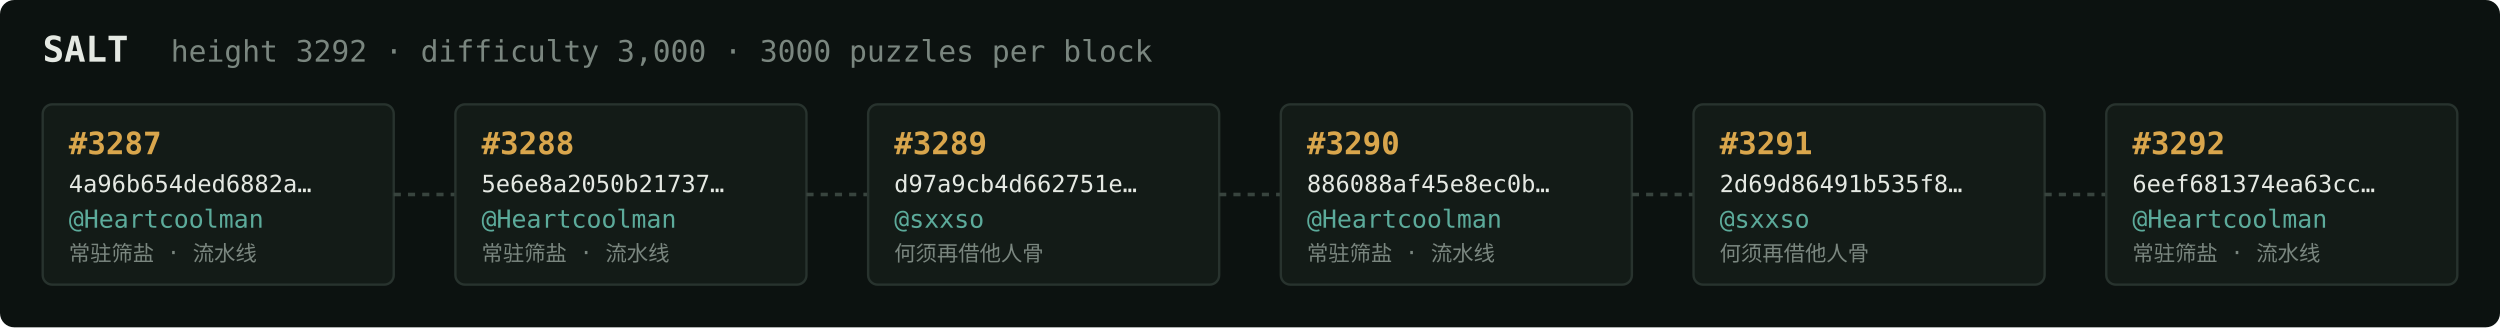
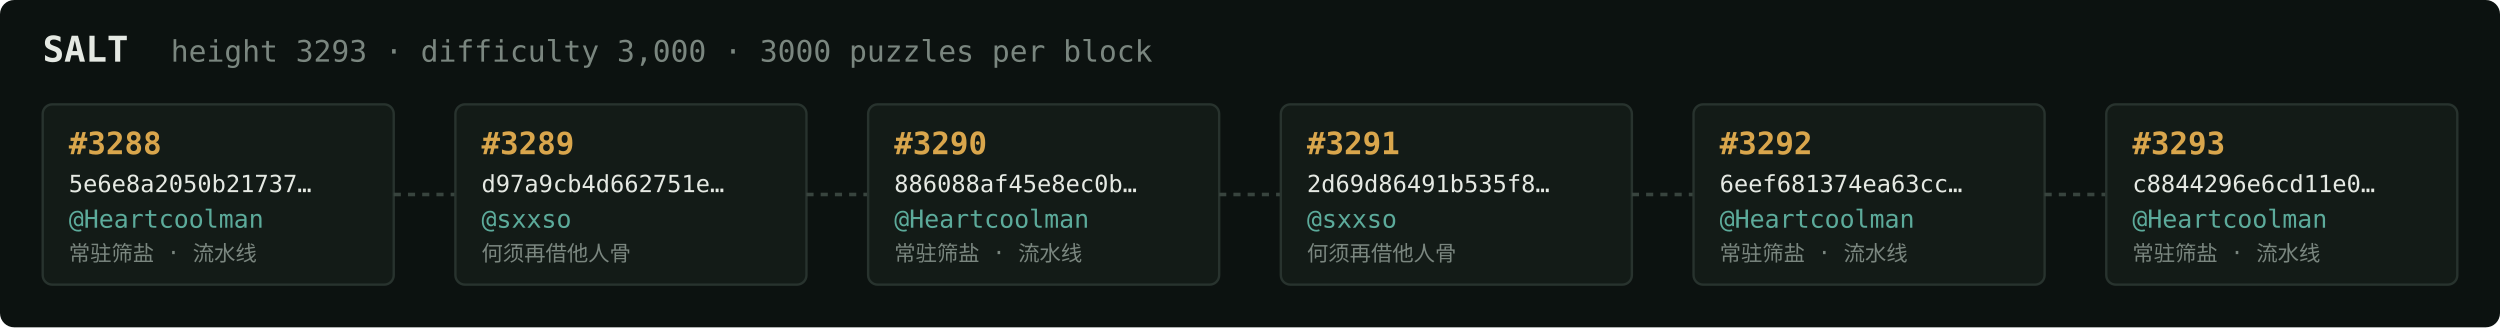
<svg xmlns="http://www.w3.org/2000/svg" width="1054" height="138" viewBox="0 0 1054 138" font-family="ui-monospace,SFMono-Regular,Menlo,monospace">
  <rect fill="#0c1210" width="1054" height="138" rx="6" />
  <text x="18" y="26" fill="#e5e9e3" font-size="15" font-weight="700">SALT</text>
-   <text x="72" y="26" fill="#7a867f" font-size="12.5">height 3292 · difficulty 3,000 · 3000 puzzles per block</text>
+   <text x="72" y="26" fill="#7a867f" font-size="12.5">height 3293 · difficulty 3,000 · 3000 puzzles per block</text>
  <rect x="18" y="44" width="148" height="76" rx="4" fill="#131b17" stroke="#28332e" stroke-width="1" />
-   <text x="29" y="65" fill="#d9a64c" font-size="13" font-weight="700">#3287</text>
-   <text x="29" y="81" fill="#e5e9e3" font-size="10">4a96b654ded6882a…</text>
+   <text x="29" y="65" fill="#d9a64c" font-size="13" font-weight="700">#3288</text>
+   <text x="29" y="81" fill="#e5e9e3" font-size="10">5e6e8a2050b21737…</text>
  <text x="29" y="96" fill="#5cab9b" font-size="10.5">@Heartcoolman</text>
  <text x="29" y="110" fill="#7a867f" font-size="9">常驻筛盐 · 流水线</text>
  <line x1="166" y1="82.0" x2="192" y2="82.0" stroke="#38443e" stroke-width="1.5" stroke-dasharray="3 3" />
  <rect x="192" y="44" width="148" height="76" rx="4" fill="#131b17" stroke="#28332e" stroke-width="1" />
-   <text x="203" y="65" fill="#d9a64c" font-size="13" font-weight="700">#3288</text>
-   <text x="203" y="81" fill="#e5e9e3" font-size="10">5e6e8a2050b21737…</text>
-   <text x="203" y="96" fill="#5cab9b" font-size="10.5">@Heartcoolman</text>
-   <text x="203" y="110" fill="#7a867f" font-size="9">常驻筛盐 · 流水线</text>
+   <text x="203" y="65" fill="#d9a64c" font-size="13" font-weight="700">#3289</text>
+   <text x="203" y="81" fill="#e5e9e3" font-size="10">d97a9cb4d662751e…</text>
+   <text x="203" y="96" fill="#5cab9b" font-size="10.5">@sxxso</text>
+   <text x="203" y="110" fill="#7a867f" font-size="9">何须再借他人骨</text>
  <line x1="340" y1="82.0" x2="366" y2="82.0" stroke="#38443e" stroke-width="1.5" stroke-dasharray="3 3" />
  <rect x="366" y="44" width="148" height="76" rx="4" fill="#131b17" stroke="#28332e" stroke-width="1" />
-   <text x="377" y="65" fill="#d9a64c" font-size="13" font-weight="700">#3289</text>
-   <text x="377" y="81" fill="#e5e9e3" font-size="10">d97a9cb4d662751e…</text>
-   <text x="377" y="96" fill="#5cab9b" font-size="10.5">@sxxso</text>
-   <text x="377" y="110" fill="#7a867f" font-size="9">何须再借他人骨</text>
+   <text x="377" y="65" fill="#d9a64c" font-size="13" font-weight="700">#3290</text>
+   <text x="377" y="81" fill="#e5e9e3" font-size="10">886088af45e8ec0b…</text>
+   <text x="377" y="96" fill="#5cab9b" font-size="10.5">@Heartcoolman</text>
+   <text x="377" y="110" fill="#7a867f" font-size="9">常驻筛盐 · 流水线</text>
  <line x1="514" y1="82.0" x2="540" y2="82.0" stroke="#38443e" stroke-width="1.5" stroke-dasharray="3 3" />
  <rect x="540" y="44" width="148" height="76" rx="4" fill="#131b17" stroke="#28332e" stroke-width="1" />
-   <text x="551" y="65" fill="#d9a64c" font-size="13" font-weight="700">#3290</text>
-   <text x="551" y="81" fill="#e5e9e3" font-size="10">886088af45e8ec0b…</text>
-   <text x="551" y="96" fill="#5cab9b" font-size="10.5">@Heartcoolman</text>
-   <text x="551" y="110" fill="#7a867f" font-size="9">常驻筛盐 · 流水线</text>
+   <text x="551" y="65" fill="#d9a64c" font-size="13" font-weight="700">#3291</text>
+   <text x="551" y="81" fill="#e5e9e3" font-size="10">2d69d86491b535f8…</text>
+   <text x="551" y="96" fill="#5cab9b" font-size="10.5">@sxxso</text>
+   <text x="551" y="110" fill="#7a867f" font-size="9">何须再借他人骨</text>
  <line x1="688" y1="82.0" x2="714" y2="82.0" stroke="#38443e" stroke-width="1.5" stroke-dasharray="3 3" />
  <rect x="714" y="44" width="148" height="76" rx="4" fill="#131b17" stroke="#28332e" stroke-width="1" />
-   <text x="725" y="65" fill="#d9a64c" font-size="13" font-weight="700">#3291</text>
-   <text x="725" y="81" fill="#e5e9e3" font-size="10">2d69d86491b535f8…</text>
-   <text x="725" y="96" fill="#5cab9b" font-size="10.5">@sxxso</text>
-   <text x="725" y="110" fill="#7a867f" font-size="9">何须再借他人骨</text>
+   <text x="725" y="65" fill="#d9a64c" font-size="13" font-weight="700">#3292</text>
+   <text x="725" y="81" fill="#e5e9e3" font-size="10">6eef681374ea63cc…</text>
+   <text x="725" y="96" fill="#5cab9b" font-size="10.5">@Heartcoolman</text>
+   <text x="725" y="110" fill="#7a867f" font-size="9">常驻筛盐 · 流水线</text>
  <line x1="862" y1="82.0" x2="888" y2="82.0" stroke="#38443e" stroke-width="1.5" stroke-dasharray="3 3" />
  <rect x="888" y="44" width="148" height="76" rx="4" fill="#131b17" stroke="#28332e" stroke-width="1" />
-   <text x="899" y="65" fill="#d9a64c" font-size="13" font-weight="700">#3292</text>
-   <text x="899" y="81" fill="#e5e9e3" font-size="10">6eef681374ea63cc…</text>
+   <text x="899" y="65" fill="#d9a64c" font-size="13" font-weight="700">#3293</text>
+   <text x="899" y="81" fill="#e5e9e3" font-size="10">c8844296e6cd11e0…</text>
  <text x="899" y="96" fill="#5cab9b" font-size="10.5">@Heartcoolman</text>
  <text x="899" y="110" fill="#7a867f" font-size="9">常驻筛盐 · 流水线</text>
</svg>
